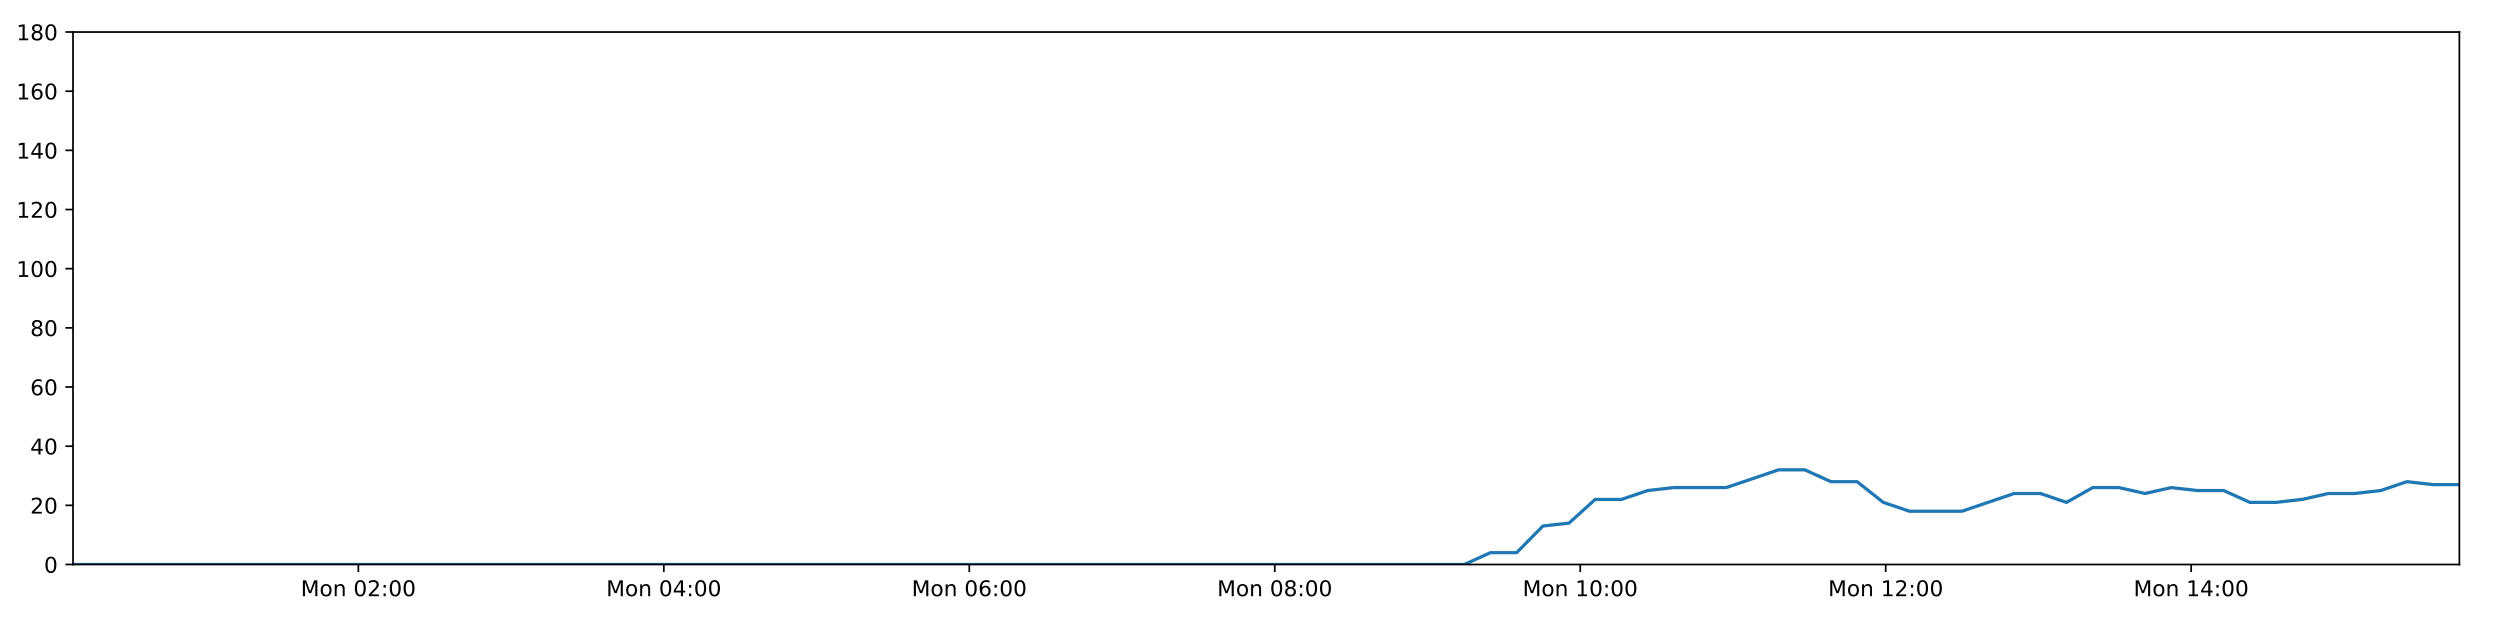
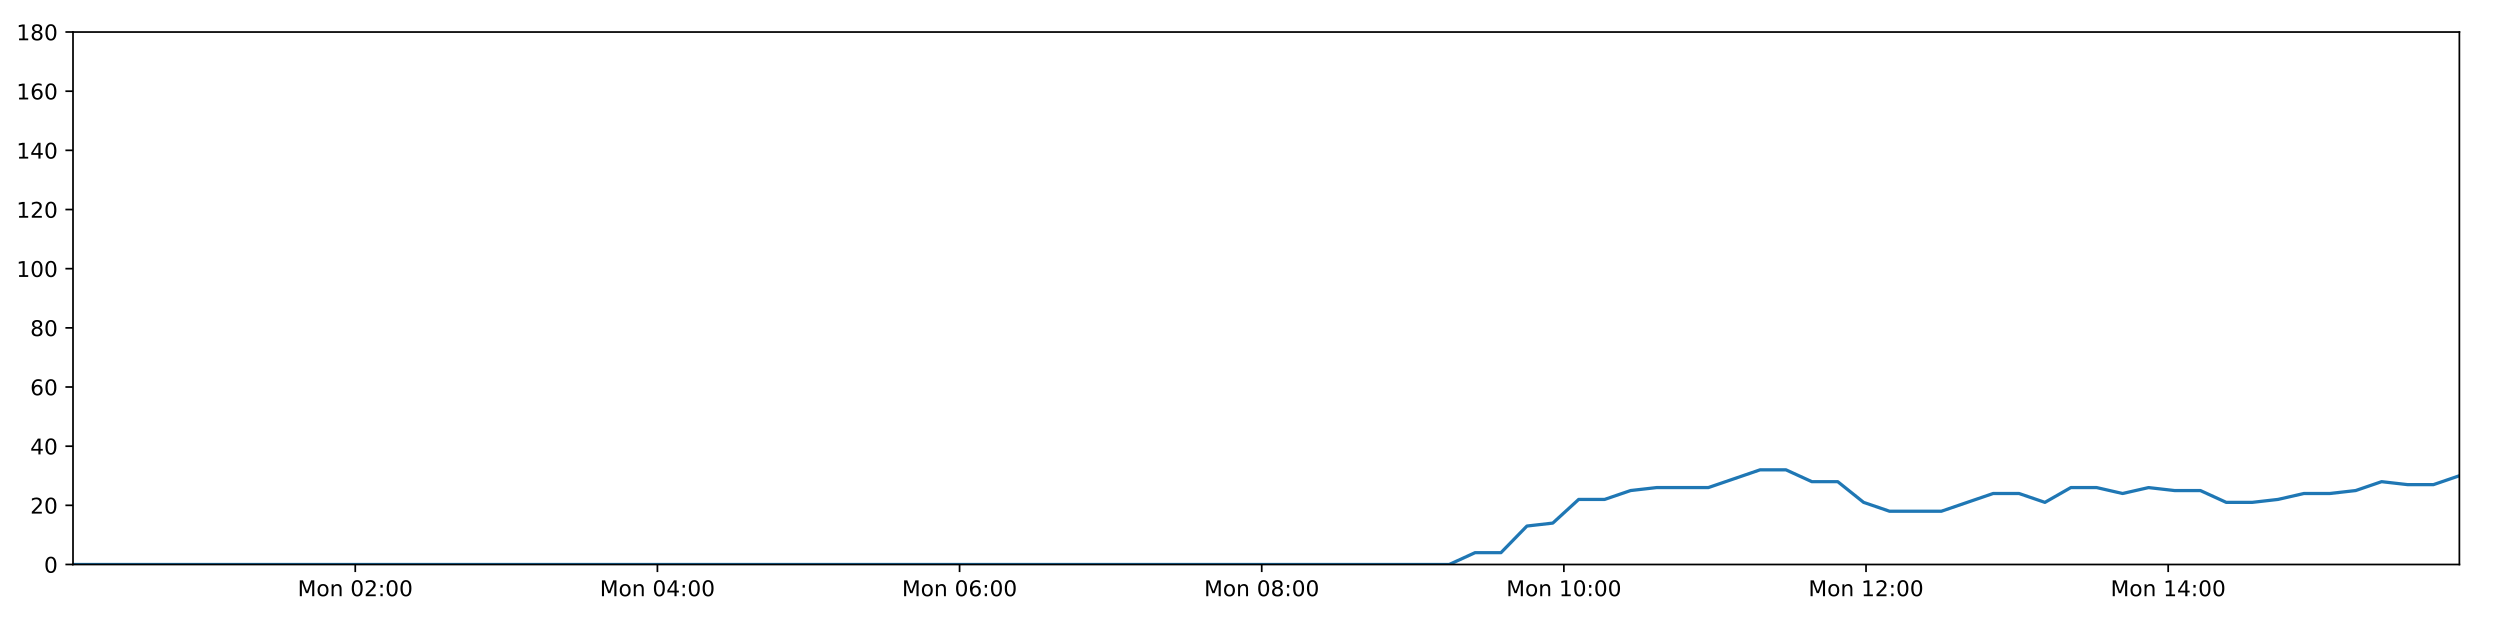
<svg xmlns="http://www.w3.org/2000/svg" xmlns:xlink="http://www.w3.org/1999/xlink" height="288pt" version="1.1" viewBox="0 0 1152 288" width="1152pt">
  <defs>
    <style type="text/css">
*{stroke-linecap:butt;stroke-linejoin:round;}
  </style>
  </defs>
  <g id="figure_1">
    <g id="patch_1">
      <path d="M 0 288  L 1152 288  L 1152 0  L 0 0  z " style="fill:#ffffff;" />
    </g>
    <g id="axes_1">
      <g id="patch_2">
        <path d="M 33.64 260.12  L 1133.28 260.12  L 1133.28 14.76  L 33.64 14.76  z " style="fill:#ffffff;" />
      </g>
      <g id="matplotlib.axis_1">
        <g id="xtick_1">
          <g id="line2d_1">
            <defs>
-               <path d="M 0 0  L 0 3.5  " id="m85b2c9dd56" style="stroke:#000000;stroke-width:0.8;" />
-             </defs>
-             <g>
-               <use style="stroke:#000000;stroke-width:0.8;" x="165.13" xlink:href="#m85b2c9dd56" y="260.12" />
+               <path d="M 0 0  L 0 3.5  " id="m03643f19ca" style="stroke:#000000;stroke-width:0.8;" />
+             </defs>
+             <g>
+               <use style="stroke:#000000;stroke-width:0.8;" x="163.703" xlink:href="#m03643f19ca" y="260.12" />
            </g>
          </g>
          <g id="text_1">
            <defs>
              <path d="M 9.812 72.906  L 24.516 72.906  L 43.109 23.297  L 61.812 72.906  L 76.516 72.906  L 76.516 0  L 66.891 0  L 66.891 64.016  L 48.094 14.016  L 38.188 14.016  L 19.391 64.016  L 19.391 0  L 9.812 0  z " id="DejaVuSans-77" />
              <path d="M 30.609 48.391  Q 23.391 48.391 19.188 42.75  Q 14.984 37.109 14.984 27.297  Q 14.984 17.484 19.156 11.844  Q 23.344 6.203 30.609 6.203  Q 37.797 6.203 41.984 11.859  Q 46.188 17.531 46.188 27.297  Q 46.188 37.016 41.984 42.703  Q 37.797 48.391 30.609 48.391  z M 30.609 56  Q 42.328 56 49.016 48.375  Q 55.719 40.766 55.719 27.297  Q 55.719 13.875 49.016 6.219  Q 42.328 -1.422 30.609 -1.422  Q 18.844 -1.422 12.172 6.219  Q 5.516 13.875 5.516 27.297  Q 5.516 40.766 12.172 48.375  Q 18.844 56 30.609 56  z " id="DejaVuSans-111" />
              <path d="M 54.891 33.016  L 54.891 0  L 45.906 0  L 45.906 32.719  Q 45.906 40.484 42.875 44.328  Q 39.844 48.188 33.797 48.188  Q 26.516 48.188 22.312 43.547  Q 18.109 38.922 18.109 30.906  L 18.109 0  L 9.078 0  L 9.078 54.688  L 18.109 54.688  L 18.109 46.188  Q 21.344 51.125 25.703 53.562  Q 30.078 56 35.797 56  Q 45.219 56 50.047 50.172  Q 54.891 44.344 54.891 33.016  z " id="DejaVuSans-110" />
              <path id="DejaVuSans-32" />
              <path d="M 31.781 66.406  Q 24.172 66.406 20.328 58.906  Q 16.5 51.422 16.5 36.375  Q 16.5 21.391 20.328 13.891  Q 24.172 6.391 31.781 6.391  Q 39.453 6.391 43.281 13.891  Q 47.125 21.391 47.125 36.375  Q 47.125 51.422 43.281 58.906  Q 39.453 66.406 31.781 66.406  z M 31.781 74.219  Q 44.047 74.219 50.516 64.516  Q 56.984 54.828 56.984 36.375  Q 56.984 17.969 50.516 8.266  Q 44.047 -1.422 31.781 -1.422  Q 19.531 -1.422 13.062 8.266  Q 6.594 17.969 6.594 36.375  Q 6.594 54.828 13.062 64.516  Q 19.531 74.219 31.781 74.219  z " id="DejaVuSans-48" />
              <path d="M 19.188 8.297  L 53.609 8.297  L 53.609 0  L 7.328 0  L 7.328 8.297  Q 12.938 14.109 22.625 23.891  Q 32.328 33.688 34.812 36.531  Q 39.547 41.844 41.422 45.531  Q 43.312 49.219 43.312 52.781  Q 43.312 58.594 39.234 62.25  Q 35.156 65.922 28.609 65.922  Q 23.969 65.922 18.812 64.312  Q 13.672 62.703 7.812 59.422  L 7.812 69.391  Q 13.766 71.781 18.938 73  Q 24.125 74.219 28.422 74.219  Q 39.75 74.219 46.484 68.547  Q 53.219 62.891 53.219 53.422  Q 53.219 48.922 51.531 44.891  Q 49.859 40.875 45.406 35.406  Q 44.188 33.984 37.641 27.219  Q 31.109 20.453 19.188 8.297  z " id="DejaVuSans-50" />
              <path d="M 11.719 12.406  L 22.016 12.406  L 22.016 0  L 11.719 0  z M 11.719 51.703  L 22.016 51.703  L 22.016 39.312  L 11.719 39.312  z " id="DejaVuSans-58" />
            </defs>
-             <g transform="translate(138.5895 274.7184)scale(0.1 -0.1)">
+             <g transform="translate(137.1623 274.7184)scale(0.1 -0.1)">
              <use xlink:href="#DejaVuSans-77" />
              <use x="86.279" xlink:href="#DejaVuSans-111" />
              <use x="147.461" xlink:href="#DejaVuSans-110" />
              <use x="210.84" xlink:href="#DejaVuSans-32" />
              <use x="242.627" xlink:href="#DejaVuSans-48" />
              <use x="306.25" xlink:href="#DejaVuSans-50" />
              <use x="369.873" xlink:href="#DejaVuSans-58" />
              <use x="403.564" xlink:href="#DejaVuSans-48" />
              <use x="467.188" xlink:href="#DejaVuSans-48" />
            </g>
          </g>
        </g>
        <g id="xtick_2">
          <g id="line2d_2">
            <g>
-               <use style="stroke:#000000;stroke-width:0.8;" x="305.891" xlink:href="#m85b2c9dd56" y="260.12" />
+               <use style="stroke:#000000;stroke-width:0.8;" x="302.936" xlink:href="#m03643f19ca" y="260.12" />
            </g>
          </g>
          <g id="text_2">
            <defs>
              <path d="M 37.797 64.312  L 12.891 25.391  L 37.797 25.391  z M 35.203 72.906  L 47.609 72.906  L 47.609 25.391  L 58.016 25.391  L 58.016 17.188  L 47.609 17.188  L 47.609 0  L 37.797 0  L 37.797 17.188  L 4.891 17.188  L 4.891 26.703  z " id="DejaVuSans-52" />
            </defs>
-             <g transform="translate(279.3501 274.7184)scale(0.1 -0.1)">
+             <g transform="translate(276.3952 274.7184)scale(0.1 -0.1)">
              <use xlink:href="#DejaVuSans-77" />
              <use x="86.279" xlink:href="#DejaVuSans-111" />
              <use x="147.461" xlink:href="#DejaVuSans-110" />
              <use x="210.84" xlink:href="#DejaVuSans-32" />
              <use x="242.627" xlink:href="#DejaVuSans-48" />
              <use x="306.25" xlink:href="#DejaVuSans-52" />
              <use x="369.873" xlink:href="#DejaVuSans-58" />
              <use x="403.564" xlink:href="#DejaVuSans-48" />
              <use x="467.188" xlink:href="#DejaVuSans-48" />
            </g>
          </g>
        </g>
        <g id="xtick_3">
          <g id="line2d_3">
            <g>
-               <use style="stroke:#000000;stroke-width:0.8;" x="446.651" xlink:href="#m85b2c9dd56" y="260.12" />
+               <use style="stroke:#000000;stroke-width:0.8;" x="442.169" xlink:href="#m03643f19ca" y="260.12" />
            </g>
          </g>
          <g id="text_3">
            <defs>
              <path d="M 33.016 40.375  Q 26.375 40.375 22.484 35.828  Q 18.609 31.297 18.609 23.391  Q 18.609 15.531 22.484 10.953  Q 26.375 6.391 33.016 6.391  Q 39.656 6.391 43.531 10.953  Q 47.406 15.531 47.406 23.391  Q 47.406 31.297 43.531 35.828  Q 39.656 40.375 33.016 40.375  z M 52.594 71.297  L 52.594 62.312  Q 48.875 64.062 45.094 64.984  Q 41.312 65.922 37.594 65.922  Q 27.828 65.922 22.672 59.328  Q 17.531 52.734 16.797 39.406  Q 19.672 43.656 24.016 45.922  Q 28.375 48.188 33.594 48.188  Q 44.578 48.188 50.953 41.516  Q 57.328 34.859 57.328 23.391  Q 57.328 12.156 50.688 5.359  Q 44.047 -1.422 33.016 -1.422  Q 20.359 -1.422 13.672 8.266  Q 6.984 17.969 6.984 36.375  Q 6.984 53.656 15.188 63.938  Q 23.391 74.219 37.203 74.219  Q 40.922 74.219 44.703 73.484  Q 48.484 72.75 52.594 71.297  z " id="DejaVuSans-54" />
            </defs>
-             <g transform="translate(420.1108 274.7184)scale(0.1 -0.1)">
+             <g transform="translate(415.628 274.7184)scale(0.1 -0.1)">
              <use xlink:href="#DejaVuSans-77" />
              <use x="86.279" xlink:href="#DejaVuSans-111" />
              <use x="147.461" xlink:href="#DejaVuSans-110" />
              <use x="210.84" xlink:href="#DejaVuSans-32" />
              <use x="242.627" xlink:href="#DejaVuSans-48" />
              <use x="306.25" xlink:href="#DejaVuSans-54" />
              <use x="369.873" xlink:href="#DejaVuSans-58" />
              <use x="403.564" xlink:href="#DejaVuSans-48" />
              <use x="467.188" xlink:href="#DejaVuSans-48" />
            </g>
          </g>
        </g>
        <g id="xtick_4">
          <g id="line2d_4">
            <g>
-               <use style="stroke:#000000;stroke-width:0.8;" x="587.412" xlink:href="#m85b2c9dd56" y="260.12" />
+               <use style="stroke:#000000;stroke-width:0.8;" x="581.402" xlink:href="#m03643f19ca" y="260.12" />
            </g>
          </g>
          <g id="text_4">
            <defs>
              <path d="M 31.781 34.625  Q 24.75 34.625 20.719 30.859  Q 16.703 27.094 16.703 20.516  Q 16.703 13.922 20.719 10.156  Q 24.75 6.391 31.781 6.391  Q 38.812 6.391 42.859 10.172  Q 46.922 13.969 46.922 20.516  Q 46.922 27.094 42.891 30.859  Q 38.875 34.625 31.781 34.625  z M 21.922 38.812  Q 15.578 40.375 12.031 44.719  Q 8.5 49.078 8.5 55.328  Q 8.5 64.062 14.719 69.141  Q 20.953 74.219 31.781 74.219  Q 42.672 74.219 48.875 69.141  Q 55.078 64.062 55.078 55.328  Q 55.078 49.078 51.531 44.719  Q 48 40.375 41.703 38.812  Q 48.828 37.156 52.797 32.312  Q 56.781 27.484 56.781 20.516  Q 56.781 9.906 50.312 4.234  Q 43.844 -1.422 31.781 -1.422  Q 19.734 -1.422 13.25 4.234  Q 6.781 9.906 6.781 20.516  Q 6.781 27.484 10.781 32.312  Q 14.797 37.156 21.922 38.812  z M 18.312 54.391  Q 18.312 48.734 21.844 45.562  Q 25.391 42.391 31.781 42.391  Q 38.141 42.391 41.719 45.562  Q 45.312 48.734 45.312 54.391  Q 45.312 60.062 41.719 63.234  Q 38.141 66.406 31.781 66.406  Q 25.391 66.406 21.844 63.234  Q 18.312 60.062 18.312 54.391  z " id="DejaVuSans-56" />
            </defs>
-             <g transform="translate(560.8715 274.7184)scale(0.1 -0.1)">
+             <g transform="translate(554.8609 274.7184)scale(0.1 -0.1)">
              <use xlink:href="#DejaVuSans-77" />
              <use x="86.279" xlink:href="#DejaVuSans-111" />
              <use x="147.461" xlink:href="#DejaVuSans-110" />
              <use x="210.84" xlink:href="#DejaVuSans-32" />
              <use x="242.627" xlink:href="#DejaVuSans-48" />
              <use x="306.25" xlink:href="#DejaVuSans-56" />
              <use x="369.873" xlink:href="#DejaVuSans-58" />
              <use x="403.564" xlink:href="#DejaVuSans-48" />
              <use x="467.188" xlink:href="#DejaVuSans-48" />
            </g>
          </g>
        </g>
        <g id="xtick_5">
          <g id="line2d_5">
            <g>
-               <use style="stroke:#000000;stroke-width:0.8;" x="728.173" xlink:href="#m85b2c9dd56" y="260.12" />
+               <use style="stroke:#000000;stroke-width:0.8;" x="720.634" xlink:href="#m03643f19ca" y="260.12" />
            </g>
          </g>
          <g id="text_5">
            <defs>
              <path d="M 12.406 8.297  L 28.516 8.297  L 28.516 63.922  L 10.984 60.406  L 10.984 69.391  L 28.422 72.906  L 38.281 72.906  L 38.281 8.297  L 54.391 8.297  L 54.391 0  L 12.406 0  z " id="DejaVuSans-49" />
            </defs>
-             <g transform="translate(701.6322 274.7184)scale(0.1 -0.1)">
+             <g transform="translate(694.0938 274.7184)scale(0.1 -0.1)">
              <use xlink:href="#DejaVuSans-77" />
              <use x="86.279" xlink:href="#DejaVuSans-111" />
              <use x="147.461" xlink:href="#DejaVuSans-110" />
              <use x="210.84" xlink:href="#DejaVuSans-32" />
              <use x="242.627" xlink:href="#DejaVuSans-49" />
              <use x="306.25" xlink:href="#DejaVuSans-48" />
              <use x="369.873" xlink:href="#DejaVuSans-58" />
              <use x="403.564" xlink:href="#DejaVuSans-48" />
              <use x="467.188" xlink:href="#DejaVuSans-48" />
            </g>
          </g>
        </g>
        <g id="xtick_6">
          <g id="line2d_6">
            <g>
-               <use style="stroke:#000000;stroke-width:0.8;" x="868.933" xlink:href="#m85b2c9dd56" y="260.12" />
+               <use style="stroke:#000000;stroke-width:0.8;" x="859.867" xlink:href="#m03643f19ca" y="260.12" />
            </g>
          </g>
          <g id="text_6">
-             <g transform="translate(842.3928 274.7184)scale(0.1 -0.1)">
+             <g transform="translate(833.3266 274.7184)scale(0.1 -0.1)">
              <use xlink:href="#DejaVuSans-77" />
              <use x="86.279" xlink:href="#DejaVuSans-111" />
              <use x="147.461" xlink:href="#DejaVuSans-110" />
              <use x="210.84" xlink:href="#DejaVuSans-32" />
              <use x="242.627" xlink:href="#DejaVuSans-49" />
              <use x="306.25" xlink:href="#DejaVuSans-50" />
              <use x="369.873" xlink:href="#DejaVuSans-58" />
              <use x="403.564" xlink:href="#DejaVuSans-48" />
              <use x="467.188" xlink:href="#DejaVuSans-48" />
            </g>
          </g>
        </g>
        <g id="xtick_7">
          <g id="line2d_7">
            <g>
-               <use style="stroke:#000000;stroke-width:0.8;" x="1009.694" xlink:href="#m85b2c9dd56" y="260.12" />
+               <use style="stroke:#000000;stroke-width:0.8;" x="999.1" xlink:href="#m03643f19ca" y="260.12" />
            </g>
          </g>
          <g id="text_7">
-             <g transform="translate(983.1535 274.7184)scale(0.1 -0.1)">
+             <g transform="translate(972.5595 274.7184)scale(0.1 -0.1)">
              <use xlink:href="#DejaVuSans-77" />
              <use x="86.279" xlink:href="#DejaVuSans-111" />
              <use x="147.461" xlink:href="#DejaVuSans-110" />
              <use x="210.84" xlink:href="#DejaVuSans-32" />
              <use x="242.627" xlink:href="#DejaVuSans-49" />
              <use x="306.25" xlink:href="#DejaVuSans-52" />
              <use x="369.873" xlink:href="#DejaVuSans-58" />
              <use x="403.564" xlink:href="#DejaVuSans-48" />
              <use x="467.188" xlink:href="#DejaVuSans-48" />
            </g>
          </g>
        </g>
      </g>
      <g id="matplotlib.axis_2">
        <g id="ytick_1">
          <g id="line2d_8">
            <defs>
-               <path d="M 0 0  L -3.5 0  " id="m2e4bba8c50" style="stroke:#000000;stroke-width:0.8;" />
-             </defs>
-             <g>
-               <use style="stroke:#000000;stroke-width:0.8;" x="33.64" xlink:href="#m2e4bba8c50" y="260.12" />
+               <path d="M 0 0  L -3.5 0  " id="m19fa2cf4dd" style="stroke:#000000;stroke-width:0.8;" />
+             </defs>
+             <g>
+               <use style="stroke:#000000;stroke-width:0.8;" x="33.64" xlink:href="#m19fa2cf4dd" y="260.12" />
            </g>
          </g>
          <g id="text_8">
            <g transform="translate(20.2775 263.9192)scale(0.1 -0.1)">
              <use xlink:href="#DejaVuSans-48" />
            </g>
          </g>
        </g>
        <g id="ytick_2">
          <g id="line2d_9">
            <g>
-               <use style="stroke:#000000;stroke-width:0.8;" x="33.64" xlink:href="#m2e4bba8c50" y="232.858" />
+               <use style="stroke:#000000;stroke-width:0.8;" x="33.64" xlink:href="#m19fa2cf4dd" y="232.858" />
            </g>
          </g>
          <g id="text_9">
            <g transform="translate(13.915 236.657)scale(0.1 -0.1)">
              <use xlink:href="#DejaVuSans-50" />
              <use x="63.623" xlink:href="#DejaVuSans-48" />
            </g>
          </g>
        </g>
        <g id="ytick_3">
          <g id="line2d_10">
            <g>
-               <use style="stroke:#000000;stroke-width:0.8;" x="33.64" xlink:href="#m2e4bba8c50" y="205.596" />
+               <use style="stroke:#000000;stroke-width:0.8;" x="33.64" xlink:href="#m19fa2cf4dd" y="205.596" />
            </g>
          </g>
          <g id="text_10">
            <g transform="translate(13.915 209.3948)scale(0.1 -0.1)">
              <use xlink:href="#DejaVuSans-52" />
              <use x="63.623" xlink:href="#DejaVuSans-48" />
            </g>
          </g>
        </g>
        <g id="ytick_4">
          <g id="line2d_11">
            <g>
-               <use style="stroke:#000000;stroke-width:0.8;" x="33.64" xlink:href="#m2e4bba8c50" y="178.333" />
+               <use style="stroke:#000000;stroke-width:0.8;" x="33.64" xlink:href="#m19fa2cf4dd" y="178.333" />
            </g>
          </g>
          <g id="text_11">
            <g transform="translate(13.915 182.1326)scale(0.1 -0.1)">
              <use xlink:href="#DejaVuSans-54" />
              <use x="63.623" xlink:href="#DejaVuSans-48" />
            </g>
          </g>
        </g>
        <g id="ytick_5">
          <g id="line2d_12">
            <g>
-               <use style="stroke:#000000;stroke-width:0.8;" x="33.64" xlink:href="#m2e4bba8c50" y="151.071" />
+               <use style="stroke:#000000;stroke-width:0.8;" x="33.64" xlink:href="#m19fa2cf4dd" y="151.071" />
            </g>
          </g>
          <g id="text_12">
            <g transform="translate(13.915 154.8703)scale(0.1 -0.1)">
              <use xlink:href="#DejaVuSans-56" />
              <use x="63.623" xlink:href="#DejaVuSans-48" />
            </g>
          </g>
        </g>
        <g id="ytick_6">
          <g id="line2d_13">
            <g>
-               <use style="stroke:#000000;stroke-width:0.8;" x="33.64" xlink:href="#m2e4bba8c50" y="123.809" />
+               <use style="stroke:#000000;stroke-width:0.8;" x="33.64" xlink:href="#m19fa2cf4dd" y="123.809" />
            </g>
          </g>
          <g id="text_13">
            <g transform="translate(7.5525 127.6081)scale(0.1 -0.1)">
              <use xlink:href="#DejaVuSans-49" />
              <use x="63.623" xlink:href="#DejaVuSans-48" />
              <use x="127.246" xlink:href="#DejaVuSans-48" />
            </g>
          </g>
        </g>
        <g id="ytick_7">
          <g id="line2d_14">
            <g>
-               <use style="stroke:#000000;stroke-width:0.8;" x="33.64" xlink:href="#m2e4bba8c50" y="96.547" />
+               <use style="stroke:#000000;stroke-width:0.8;" x="33.64" xlink:href="#m19fa2cf4dd" y="96.547" />
            </g>
          </g>
          <g id="text_14">
            <g transform="translate(7.5525 100.3459)scale(0.1 -0.1)">
              <use xlink:href="#DejaVuSans-49" />
              <use x="63.623" xlink:href="#DejaVuSans-50" />
              <use x="127.246" xlink:href="#DejaVuSans-48" />
            </g>
          </g>
        </g>
        <g id="ytick_8">
          <g id="line2d_15">
            <g>
-               <use style="stroke:#000000;stroke-width:0.8;" x="33.64" xlink:href="#m2e4bba8c50" y="69.284" />
+               <use style="stroke:#000000;stroke-width:0.8;" x="33.64" xlink:href="#m19fa2cf4dd" y="69.284" />
            </g>
          </g>
          <g id="text_15">
            <g transform="translate(7.5525 73.08366)scale(0.1 -0.1)">
              <use xlink:href="#DejaVuSans-49" />
              <use x="63.623" xlink:href="#DejaVuSans-52" />
              <use x="127.246" xlink:href="#DejaVuSans-48" />
            </g>
          </g>
        </g>
        <g id="ytick_9">
          <g id="line2d_16">
            <g>
-               <use style="stroke:#000000;stroke-width:0.8;" x="33.64" xlink:href="#m2e4bba8c50" y="42.022" />
+               <use style="stroke:#000000;stroke-width:0.8;" x="33.64" xlink:href="#m19fa2cf4dd" y="42.022" />
            </g>
          </g>
          <g id="text_16">
            <g transform="translate(7.5525 45.82144)scale(0.1 -0.1)">
              <use xlink:href="#DejaVuSans-49" />
              <use x="63.623" xlink:href="#DejaVuSans-54" />
              <use x="127.246" xlink:href="#DejaVuSans-48" />
            </g>
          </g>
        </g>
        <g id="ytick_10">
          <g id="line2d_17">
            <g>
-               <use style="stroke:#000000;stroke-width:0.8;" x="33.64" xlink:href="#m2e4bba8c50" y="14.76" />
+               <use style="stroke:#000000;stroke-width:0.8;" x="33.64" xlink:href="#m19fa2cf4dd" y="14.76" />
            </g>
          </g>
          <g id="text_17">
            <g transform="translate(7.5525 18.55922)scale(0.1 -0.1)">
              <use xlink:href="#DejaVuSans-49" />
              <use x="63.623" xlink:href="#DejaVuSans-56" />
              <use x="127.246" xlink:href="#DejaVuSans-48" />
            </g>
          </g>
        </g>
      </g>
      <g id="line2d_18">
-         <path clip-path="url(#pc70c104dc1)" d="M 33.64 260.12  L 45.506 260.12  L 57.382 260.12  L 69.247 260.12  L 81.112 260.12  L 92.977 260.12  L 104.844 260.12  L 116.708 260.12  L 128.572 260.12  L 140.436 260.12  L 152.308 260.12  L 164.175 260.12  L 176.038 260.12  L 187.906 260.12  L 199.77 260.12  L 211.636 260.12  L 223.5 260.12  L 235.366 260.12  L 247.234 260.12  L 259.109 260.12  L 270.974 260.12  L 282.843 260.12  L 294.714 260.12  L 306.577 260.12  L 318.444 260.12  L 330.308 260.12  L 342.172 260.12  L 354.041 260.12  L 365.914 260.12  L 377.782 260.12  L 389.649 260.12  L 401.515 260.12  L 413.381 260.12  L 425.246 260.12  L 437.11 260.12  L 448.978 260.12  L 460.869 260.12  L 472.733 260.12  L 484.599 260.12  L 496.472 260.12  L 508.345 260.12  L 520.213 260.12  L 532.082 260.12  L 543.946 260.12  L 555.821 260.12  L 567.693 260.12  L 579.558 260.12  L 591.422 260.12  L 603.296 260.12  L 615.17 260.12  L 627.035 260.12  L 638.903 260.12  L 650.772 260.12  L 662.665 260.12  L 674.73 260.12  L 686.799 254.668  L 698.863 254.668  L 710.953 242.4  L 723.009 241.036  L 735.068 230.132  L 747.163 230.132  L 759.266 226.042  L 771.332 224.679  L 783.392 224.679  L 795.458 224.679  L 807.517 220.59  L 819.574 216.5  L 831.633 216.5  L 843.69 221.953  L 855.755 221.953  L 867.809 231.495  L 879.882 235.584  L 891.946 235.584  L 904.005 235.584  L 916.072 231.495  L 928.151 227.405  L 940.208 227.405  L 952.269 231.495  L 964.335 224.679  L 976.391 224.679  L 988.445 227.405  L 1000.553 224.679  L 1012.62 226.042  L 1024.684 226.042  L 1036.744 231.495  L 1048.808 231.495  L 1060.862 230.132  L 1072.914 227.405  L 1084.974 227.405  L 1097.049 226.042  L 1109.123 221.953  L 1121.196 223.316  L 1133.28 223.316  " style="fill:none;stroke:#1f77b4;stroke-linecap:square;stroke-width:1.5;" />
+         <path clip-path="url(#p51422ff32b)" d="M 33.64 260.12  L 45.377 260.12  L 57.124 260.12  L 68.86 260.12  L 80.597 260.12  L 92.333 260.12  L 104.071 260.12  L 115.806 260.12  L 127.541 260.12  L 139.276 260.12  L 151.02 260.12  L 162.758 260.12  L 174.492 260.12  L 186.231 260.12  L 197.967 260.12  L 209.704 260.12  L 221.44 260.12  L 233.176 260.12  L 244.916 260.12  L 256.662 260.12  L 268.398 260.12  L 280.138 260.12  L 291.88 260.12  L 303.615 260.12  L 315.352 260.12  L 327.088 260.12  L 338.823 260.12  L 350.564 260.12  L 362.308 260.12  L 374.047 260.12  L 385.785 260.12  L 397.522 260.12  L 409.259 260.12  L 420.996 260.12  L 432.731 260.12  L 444.47 260.12  L 456.232 260.12  L 467.967 260.12  L 479.705 260.12  L 491.449 260.12  L 503.193 260.12  L 514.932 260.12  L 526.672 260.12  L 538.407 260.12  L 550.153 260.12  L 561.896 260.12  L 573.633 260.12  L 585.368 260.12  L 597.113 260.12  L 608.858 260.12  L 620.594 260.12  L 632.334 260.12  L 644.074 260.12  L 655.838 260.12  L 667.771 260.12  L 679.71 254.668  L 691.642 254.668  L 703.601 242.4  L 715.527 241.036  L 727.455 230.132  L 739.418 230.132  L 751.39 226.042  L 763.325 224.679  L 775.255 224.679  L 787.189 224.679  L 799.117 220.59  L 811.043 216.5  L 822.971 216.5  L 834.898 221.953  L 846.832 221.953  L 858.755 231.495  L 870.697 235.584  L 882.63 235.584  L 894.558 235.584  L 906.494 231.495  L 918.442 227.405  L 930.368 227.405  L 942.298 231.495  L 954.233 224.679  L 966.158 224.679  L 978.081 227.405  L 990.058 224.679  L 1001.994 226.042  L 1013.927 226.042  L 1025.857 231.495  L 1037.79 231.495  L 1049.712 230.132  L 1061.633 227.405  L 1073.563 227.405  L 1085.507 226.042  L 1097.45 221.953  L 1109.391 223.316  L 1121.345 223.316  L 1133.28 219.227  " style="fill:none;stroke:#1f77b4;stroke-linecap:square;stroke-width:1.5;" />
      </g>
      <g id="patch_3">
        <path d="M 33.64 260.12  L 33.64 14.76  " style="fill:none;stroke:#000000;stroke-linecap:square;stroke-linejoin:miter;stroke-width:0.8;" />
      </g>
      <g id="patch_4">
        <path d="M 1133.28 260.12  L 1133.28 14.76  " style="fill:none;stroke:#000000;stroke-linecap:square;stroke-linejoin:miter;stroke-width:0.8;" />
      </g>
      <g id="patch_5">
        <path d="M 33.64 260.12  L 1133.28 260.12  " style="fill:none;stroke:#000000;stroke-linecap:square;stroke-linejoin:miter;stroke-width:0.8;" />
      </g>
      <g id="patch_6">
        <path d="M 33.64 14.76  L 1133.28 14.76  " style="fill:none;stroke:#000000;stroke-linecap:square;stroke-linejoin:miter;stroke-width:0.8;" />
      </g>
    </g>
  </g>
  <defs>
-     <clipPath id="pc70c104dc1">
+     <clipPath id="p51422ff32b">
      <rect height="245.36" width="1099.64" x="33.64" y="14.76" />
    </clipPath>
  </defs>
</svg>
